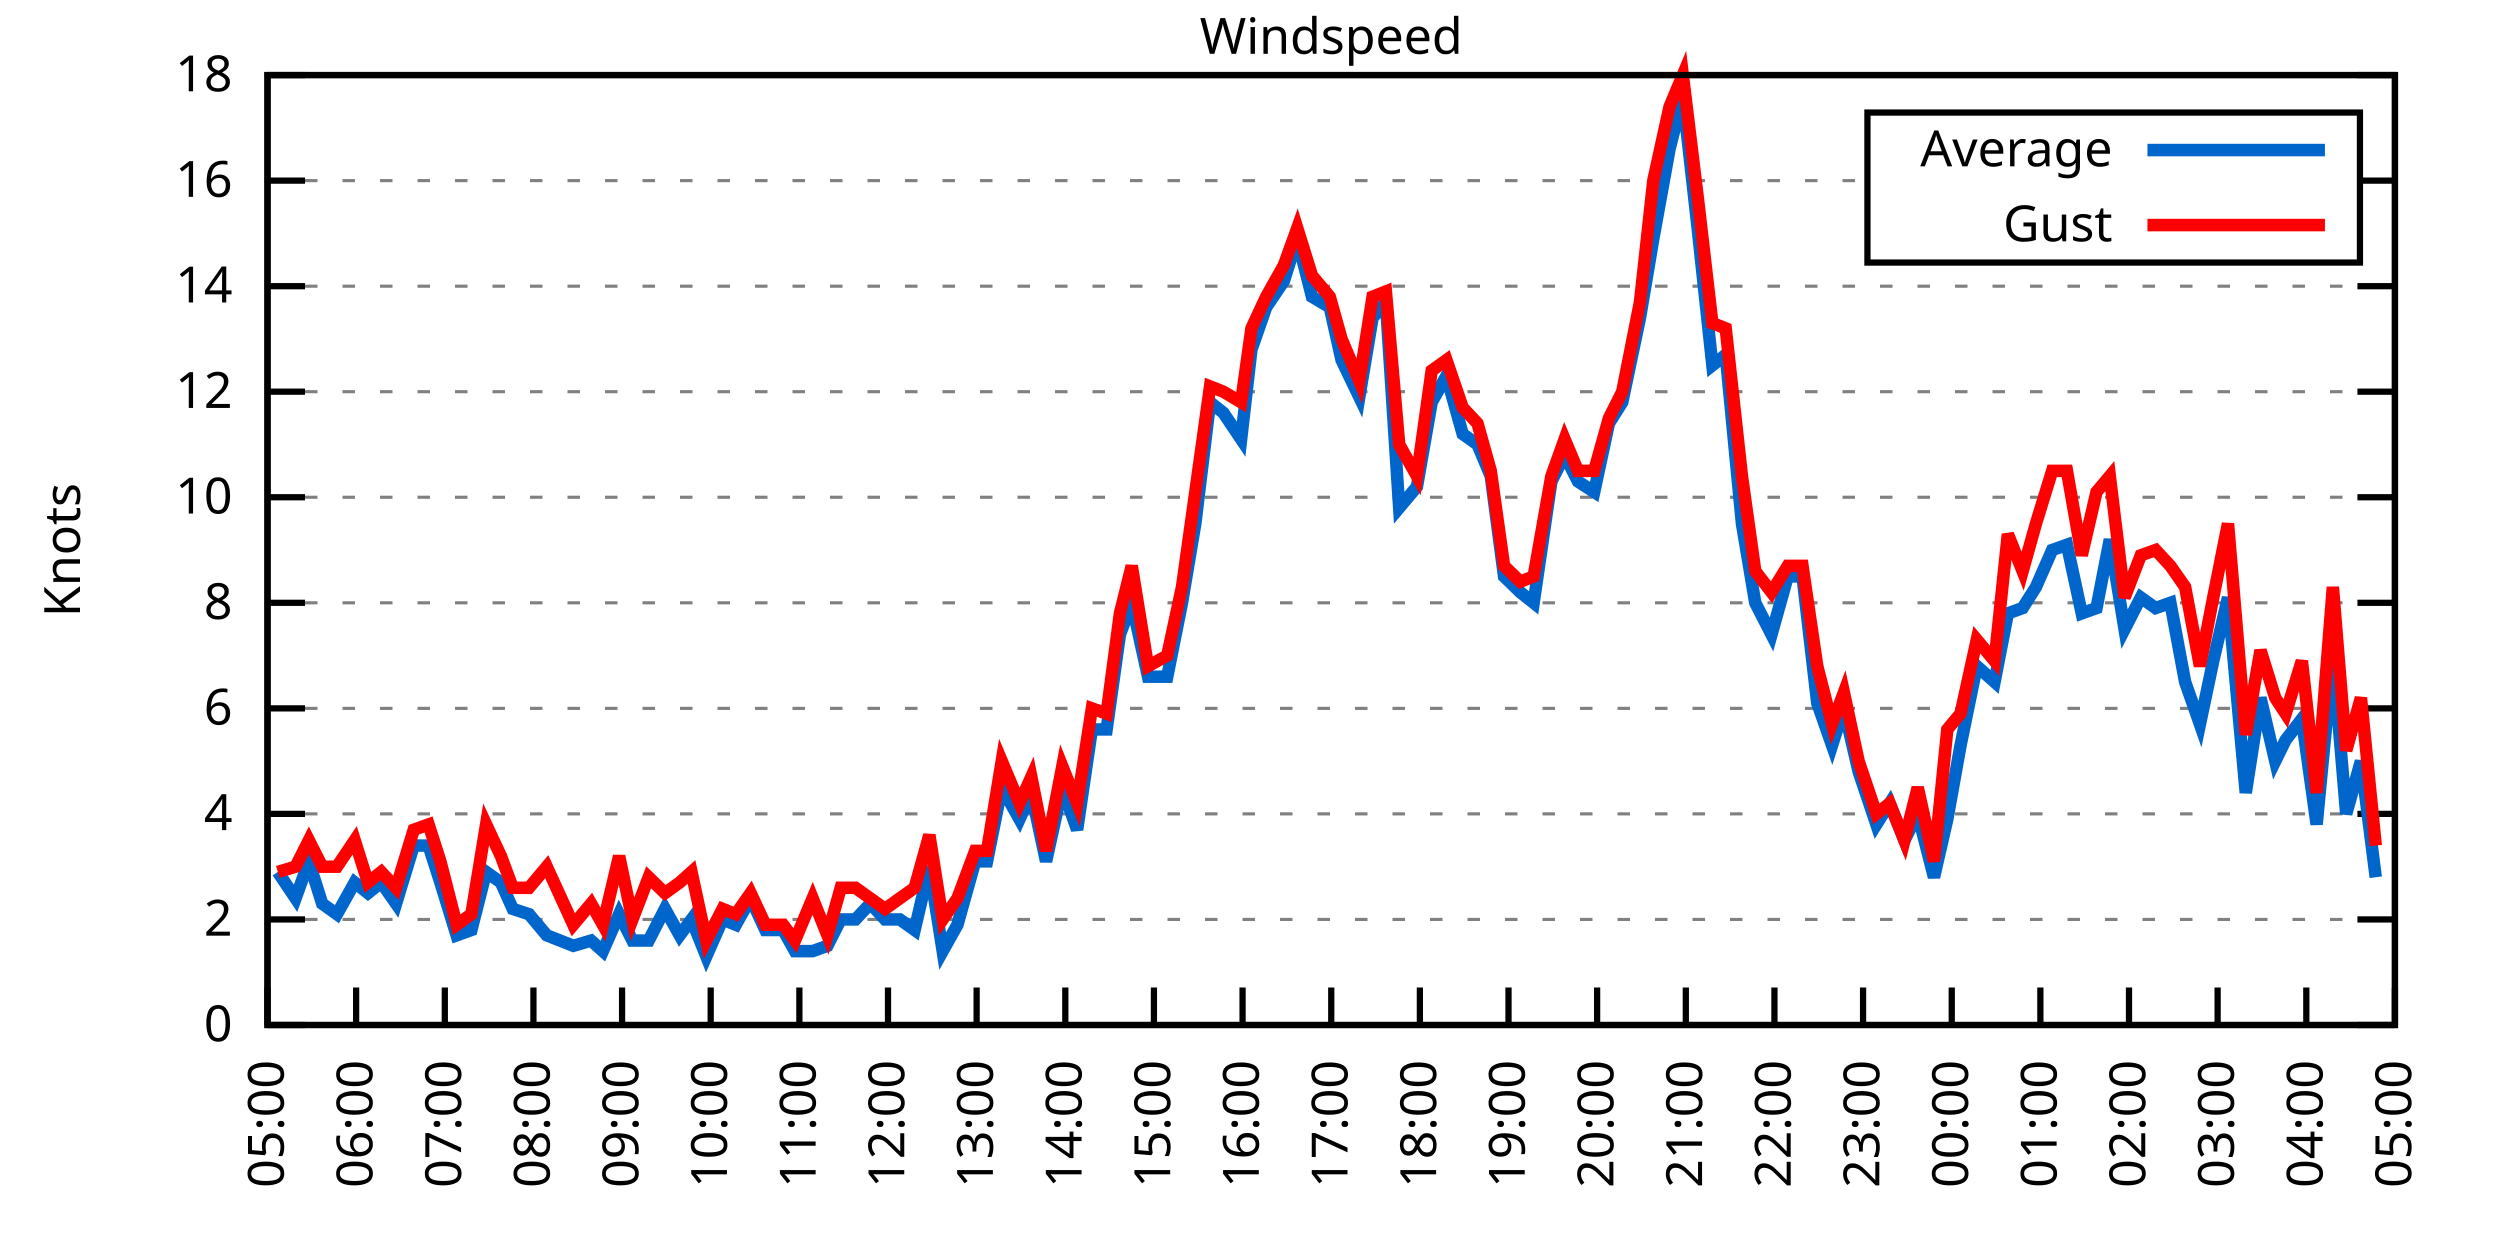
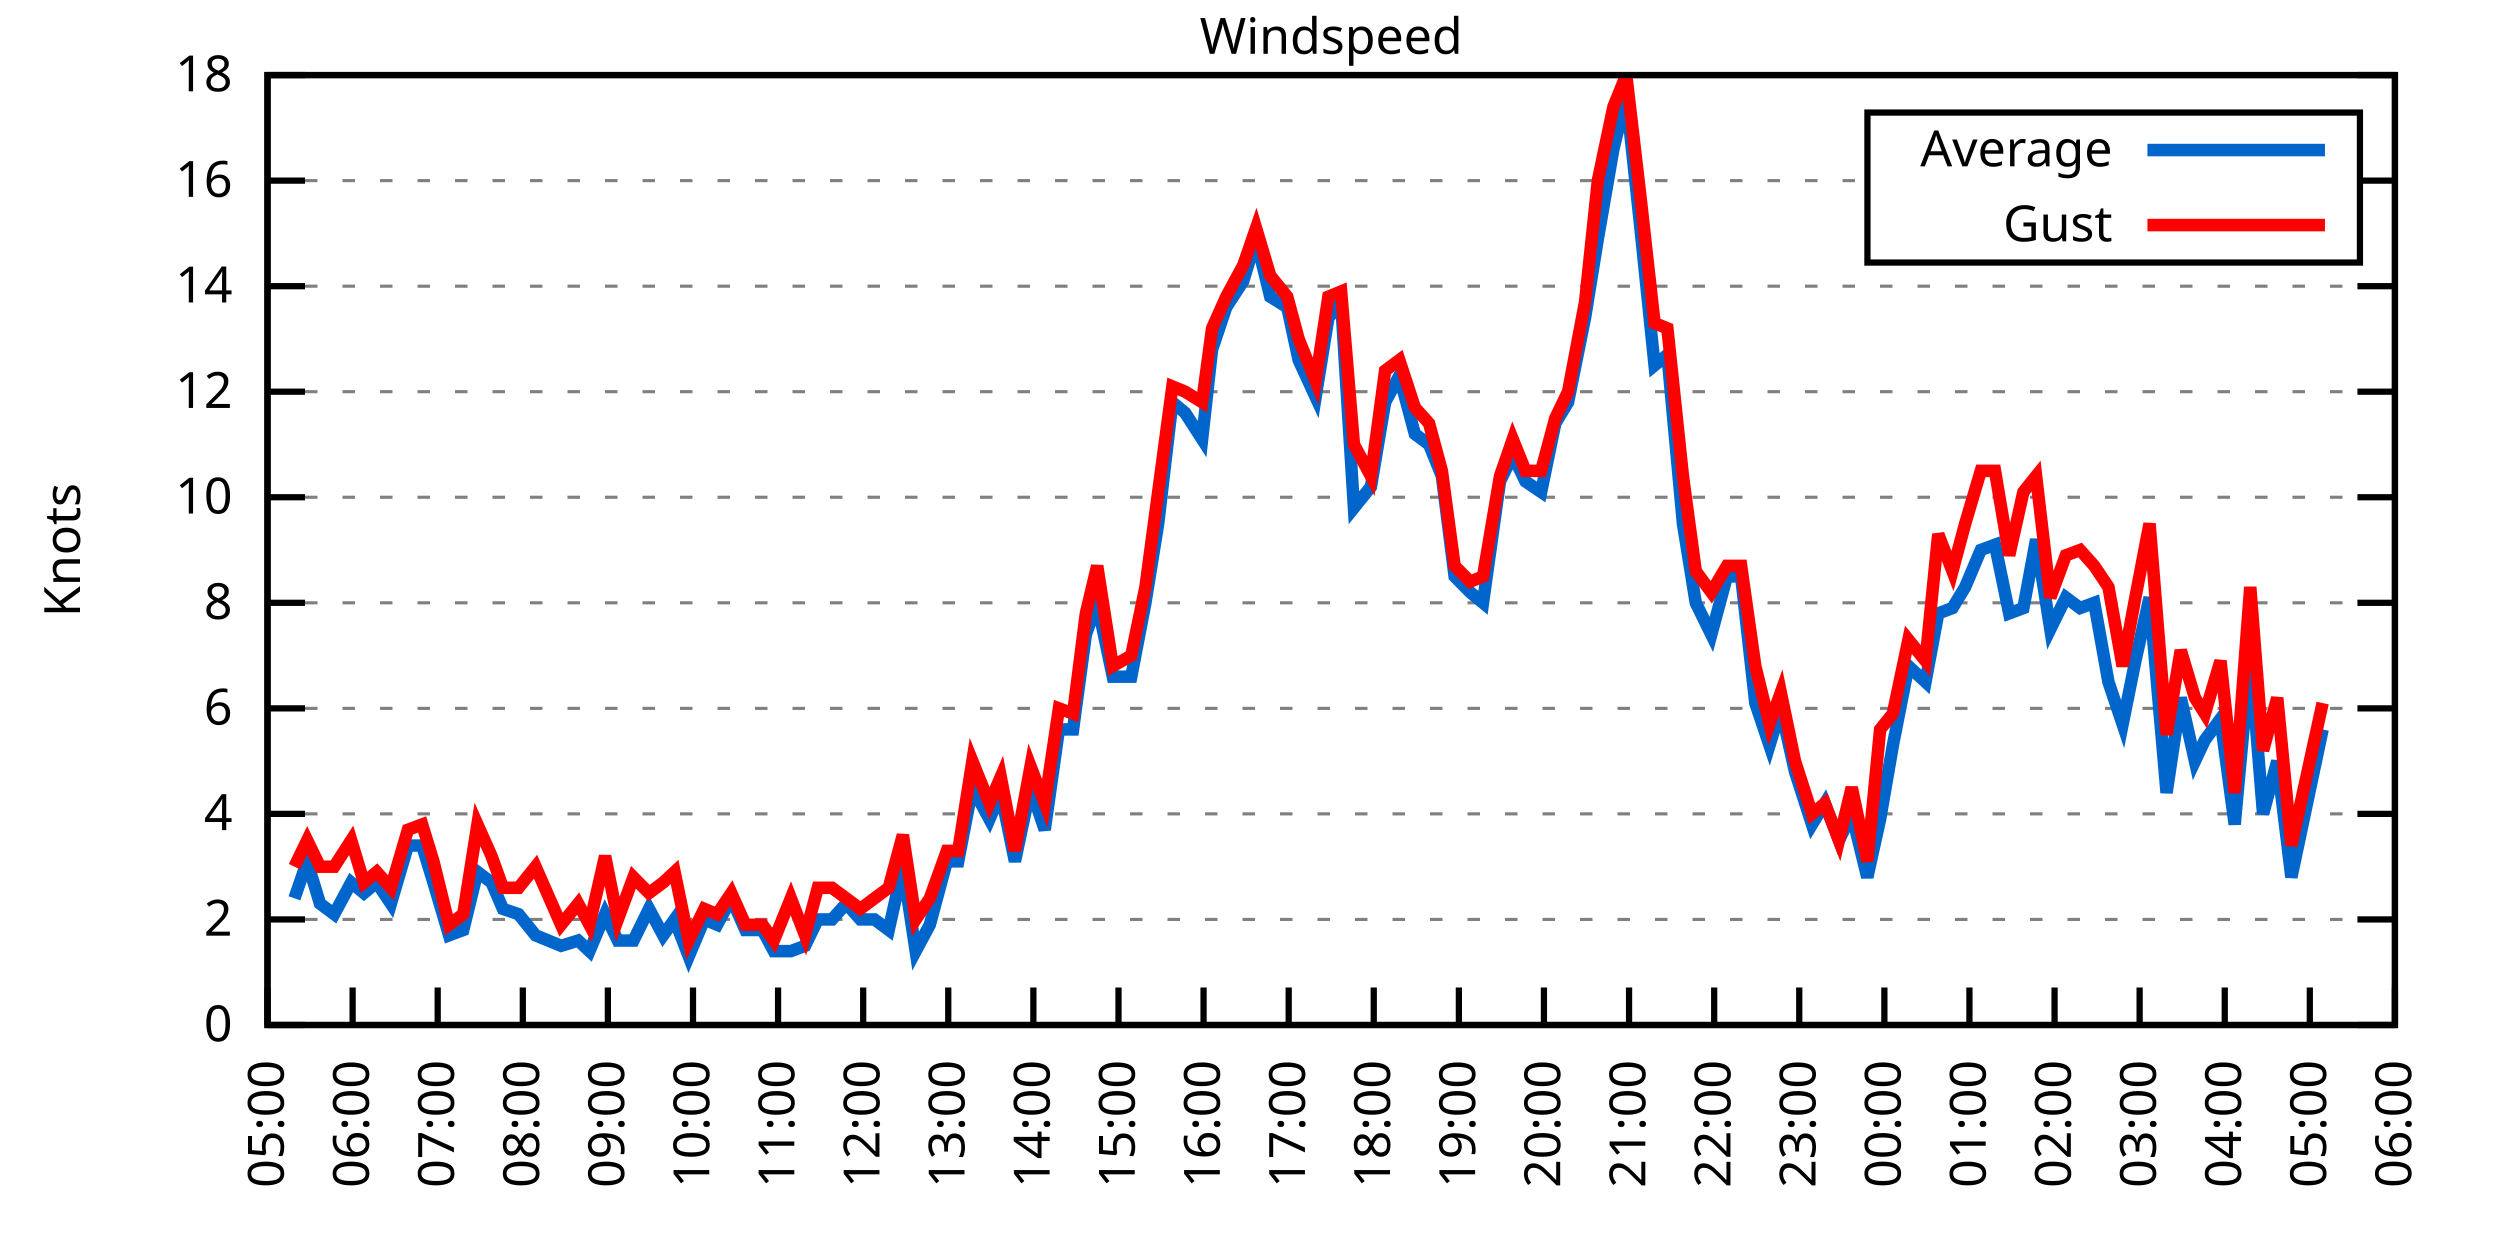
<svg xmlns="http://www.w3.org/2000/svg" xmlns:xlink="http://www.w3.org/1999/xlink" width="400" height="200" viewBox="0 0 400 200">
  <g id="gnuplot_canvas">
    <rect x="0" y="0" width="400" height="200" fill="none" />
    <defs>
      <circle id="gpDot" r="0.5" stroke-width="0.5" stroke="currentColor" />
      <path id="gpPt0" stroke-width="0.333" stroke="currentColor" d="M-1,0 h2 M0,-1 v2" />
      <path id="gpPt1" stroke-width="0.333" stroke="currentColor" d="M-1,-1 L1,1 M1,-1 L-1,1" />
      <path id="gpPt2" stroke-width="0.333" stroke="currentColor" d="M-1,0 L1,0 M0,-1 L0,1 M-1,-1 L1,1 M-1,1 L1,-1" />
      <rect id="gpPt3" stroke-width="0.333" stroke="currentColor" x="-1" y="-1" width="2" height="2" />
      <rect id="gpPt4" stroke-width="0.333" stroke="currentColor" fill="currentColor" x="-1" y="-1" width="2" height="2" />
      <circle id="gpPt5" stroke-width="0.333" stroke="currentColor" cx="0" cy="0" r="1" />
      <use xlink:href="#gpPt5" id="gpPt6" fill="currentColor" stroke="none" />
      <path id="gpPt7" stroke-width="0.333" stroke="currentColor" d="M0,-1.33 L-1.33,0.67 L1.33,0.67 z" />
      <use xlink:href="#gpPt7" id="gpPt8" fill="currentColor" stroke="none" />
      <use xlink:href="#gpPt7" id="gpPt9" stroke="currentColor" transform="rotate(180)" />
      <use xlink:href="#gpPt9" id="gpPt10" fill="currentColor" stroke="none" />
      <use xlink:href="#gpPt3" id="gpPt11" stroke="currentColor" transform="rotate(45)" />
      <use xlink:href="#gpPt11" id="gpPt12" fill="currentColor" stroke="none" />
      <path id="gpPt13" stroke-width="0.333" stroke="currentColor" d="M0,1.330 L1.265,0.411 L0.782,-1.067 L-0.782,-1.076 L-1.265,0.411 z" />
      <use xlink:href="#gpPt13" id="gpPt14" fill="currentColor" stroke="none" />
      <filter id="textbox" filterUnits="objectBoundingBox" x="0" y="0" height="1" width="1">
        <feFlood flood-color="white" flood-opacity="1" result="bgnd" />
        <feComposite in="SourceGraphic" in2="bgnd" operator="atop" />
      </filter>
      <filter id="greybox" filterUnits="objectBoundingBox" x="0" y="0" height="1" width="1">
        <feFlood flood-color="lightgrey" flood-opacity="1" result="grey" />
        <feComposite in="SourceGraphic" in2="grey" operator="atop" />
      </filter>
    </defs>
    <g fill="none" color="white" stroke="currentColor" stroke-width="1.00" stroke-linecap="butt" stroke-linejoin="miter">
</g>
    <g fill="none" color="black" stroke="currentColor" stroke-width="1.00" stroke-linecap="butt" stroke-linejoin="miter">
      <g stroke="none" shape-rendering="crispEdges">
        <polygon fill="rgb(255, 255, 255)" points="42.80,164.00 383.18,164.00 383.18,12.02 42.80,12.02 " />
      </g>
    </g>
    <g fill="none" color="black" stroke="currentColor" stroke-width="1.00" stroke-linecap="butt" stroke-linejoin="miter">
</g>
    <g fill="none" color="black" stroke="black" stroke-width="0.50" stroke-linecap="butt" stroke-linejoin="miter">
</g>
    <g fill="none" color="gray" stroke="currentColor" stroke-width="0.50" stroke-linecap="butt" stroke-linejoin="miter">
      <path stroke="gray" stroke-dasharray="2,4" class="gridline" d="M42.80,164.00 L383.19,164.00  " />
    </g>
    <g fill="none" color="gray" stroke="gray" stroke-width="1.00" stroke-linecap="butt" stroke-linejoin="miter">
</g>
    <g fill="none" color="black" stroke="currentColor" stroke-width="1.00" stroke-linecap="butt" stroke-linejoin="miter">
      <path stroke="black" d="M42.80,164.00 L48.80,164.00 M383.19,164.00 L377.19,164.00  " />
      <g transform="translate(37.20,166.60)" stroke="none" fill="black" font-family="Sans" font-size="8.00" text-anchor="end">
        <text>
          <tspan font-family="Sans"> 0</tspan>
        </text>
      </g>
    </g>
    <g fill="none" color="black" stroke="currentColor" stroke-width="1.00" stroke-linecap="butt" stroke-linejoin="miter">
</g>
    <g fill="none" color="black" stroke="black" stroke-width="0.50" stroke-linecap="butt" stroke-linejoin="miter">
</g>
    <g fill="none" color="gray" stroke="currentColor" stroke-width="0.50" stroke-linecap="butt" stroke-linejoin="miter">
      <path stroke="gray" stroke-dasharray="2,4" class="gridline" d="M42.80,147.11 L383.19,147.11  " />
    </g>
    <g fill="none" color="gray" stroke="gray" stroke-width="1.00" stroke-linecap="butt" stroke-linejoin="miter">
</g>
    <g fill="none" color="black" stroke="currentColor" stroke-width="1.00" stroke-linecap="butt" stroke-linejoin="miter">
      <path stroke="black" d="M42.80,147.11 L48.80,147.11 M383.19,147.11 L377.19,147.11  " />
      <g transform="translate(37.20,149.71)" stroke="none" fill="black" font-family="Sans" font-size="8.00" text-anchor="end">
        <text>
          <tspan font-family="Sans"> 2</tspan>
        </text>
      </g>
    </g>
    <g fill="none" color="black" stroke="currentColor" stroke-width="1.00" stroke-linecap="butt" stroke-linejoin="miter">
</g>
    <g fill="none" color="black" stroke="black" stroke-width="0.50" stroke-linecap="butt" stroke-linejoin="miter">
</g>
    <g fill="none" color="gray" stroke="currentColor" stroke-width="0.50" stroke-linecap="butt" stroke-linejoin="miter">
      <path stroke="gray" stroke-dasharray="2,4" class="gridline" d="M42.80,130.22 L383.19,130.22  " />
    </g>
    <g fill="none" color="gray" stroke="gray" stroke-width="1.00" stroke-linecap="butt" stroke-linejoin="miter">
</g>
    <g fill="none" color="black" stroke="currentColor" stroke-width="1.00" stroke-linecap="butt" stroke-linejoin="miter">
      <path stroke="black" d="M42.80,130.22 L48.80,130.22 M383.19,130.22 L377.19,130.22  " />
      <g transform="translate(37.20,132.82)" stroke="none" fill="black" font-family="Sans" font-size="8.00" text-anchor="end">
        <text>
          <tspan font-family="Sans"> 4</tspan>
        </text>
      </g>
    </g>
    <g fill="none" color="black" stroke="currentColor" stroke-width="1.00" stroke-linecap="butt" stroke-linejoin="miter">
</g>
    <g fill="none" color="black" stroke="black" stroke-width="0.50" stroke-linecap="butt" stroke-linejoin="miter">
</g>
    <g fill="none" color="gray" stroke="currentColor" stroke-width="0.50" stroke-linecap="butt" stroke-linejoin="miter">
      <path stroke="gray" stroke-dasharray="2,4" class="gridline" d="M42.80,113.34 L383.19,113.34  " />
    </g>
    <g fill="none" color="gray" stroke="gray" stroke-width="1.00" stroke-linecap="butt" stroke-linejoin="miter">
</g>
    <g fill="none" color="black" stroke="currentColor" stroke-width="1.00" stroke-linecap="butt" stroke-linejoin="miter">
      <path stroke="black" d="M42.80,113.34 L48.80,113.34 M383.19,113.34 L377.19,113.34  " />
      <g transform="translate(37.20,115.94)" stroke="none" fill="black" font-family="Sans" font-size="8.00" text-anchor="end">
        <text>
          <tspan font-family="Sans"> 6</tspan>
        </text>
      </g>
    </g>
    <g fill="none" color="black" stroke="currentColor" stroke-width="1.00" stroke-linecap="butt" stroke-linejoin="miter">
</g>
    <g fill="none" color="black" stroke="black" stroke-width="0.50" stroke-linecap="butt" stroke-linejoin="miter">
</g>
    <g fill="none" color="gray" stroke="currentColor" stroke-width="0.50" stroke-linecap="butt" stroke-linejoin="miter">
      <path stroke="gray" stroke-dasharray="2,4" class="gridline" d="M42.80,96.45 L383.19,96.45  " />
    </g>
    <g fill="none" color="gray" stroke="gray" stroke-width="1.00" stroke-linecap="butt" stroke-linejoin="miter">
</g>
    <g fill="none" color="black" stroke="currentColor" stroke-width="1.00" stroke-linecap="butt" stroke-linejoin="miter">
      <path stroke="black" d="M42.80,96.45 L48.80,96.45 M383.19,96.45 L377.19,96.45  " />
      <g transform="translate(37.20,99.05)" stroke="none" fill="black" font-family="Sans" font-size="8.00" text-anchor="end">
        <text>
          <tspan font-family="Sans"> 8</tspan>
        </text>
      </g>
    </g>
    <g fill="none" color="black" stroke="currentColor" stroke-width="1.00" stroke-linecap="butt" stroke-linejoin="miter">
</g>
    <g fill="none" color="black" stroke="black" stroke-width="0.50" stroke-linecap="butt" stroke-linejoin="miter">
</g>
    <g fill="none" color="gray" stroke="currentColor" stroke-width="0.50" stroke-linecap="butt" stroke-linejoin="miter">
      <path stroke="gray" stroke-dasharray="2,4" class="gridline" d="M42.80,79.56 L383.19,79.56  " />
    </g>
    <g fill="none" color="gray" stroke="gray" stroke-width="1.00" stroke-linecap="butt" stroke-linejoin="miter">
</g>
    <g fill="none" color="black" stroke="currentColor" stroke-width="1.00" stroke-linecap="butt" stroke-linejoin="miter">
      <path stroke="black" d="M42.80,79.56 L48.80,79.56 M383.19,79.56 L377.19,79.56  " />
      <g transform="translate(37.20,82.16)" stroke="none" fill="black" font-family="Sans" font-size="8.00" text-anchor="end">
        <text>
          <tspan font-family="Sans"> 10</tspan>
        </text>
      </g>
    </g>
    <g fill="none" color="black" stroke="currentColor" stroke-width="1.00" stroke-linecap="butt" stroke-linejoin="miter">
</g>
    <g fill="none" color="black" stroke="black" stroke-width="0.50" stroke-linecap="butt" stroke-linejoin="miter">
</g>
    <g fill="none" color="gray" stroke="currentColor" stroke-width="0.50" stroke-linecap="butt" stroke-linejoin="miter">
      <path stroke="gray" stroke-dasharray="2,4" class="gridline" d="M42.80,62.67 L383.19,62.67  " />
    </g>
    <g fill="none" color="gray" stroke="gray" stroke-width="1.00" stroke-linecap="butt" stroke-linejoin="miter">
</g>
    <g fill="none" color="black" stroke="currentColor" stroke-width="1.00" stroke-linecap="butt" stroke-linejoin="miter">
      <path stroke="black" d="M42.80,62.67 L48.80,62.67 M383.19,62.67 L377.19,62.67  " />
      <g transform="translate(37.20,65.27)" stroke="none" fill="black" font-family="Sans" font-size="8.00" text-anchor="end">
        <text>
          <tspan font-family="Sans"> 12</tspan>
        </text>
      </g>
    </g>
    <g fill="none" color="black" stroke="currentColor" stroke-width="1.00" stroke-linecap="butt" stroke-linejoin="miter">
</g>
    <g fill="none" color="black" stroke="black" stroke-width="0.50" stroke-linecap="butt" stroke-linejoin="miter">
</g>
    <g fill="none" color="gray" stroke="currentColor" stroke-width="0.50" stroke-linecap="butt" stroke-linejoin="miter">
      <path stroke="gray" stroke-dasharray="2,4" class="gridline" d="M42.80,45.79 L383.19,45.79  " />
    </g>
    <g fill="none" color="gray" stroke="gray" stroke-width="1.00" stroke-linecap="butt" stroke-linejoin="miter">
</g>
    <g fill="none" color="black" stroke="currentColor" stroke-width="1.00" stroke-linecap="butt" stroke-linejoin="miter">
      <path stroke="black" d="M42.80,45.79 L48.80,45.79 M383.19,45.79 L377.19,45.79  " />
      <g transform="translate(37.20,48.39)" stroke="none" fill="black" font-family="Sans" font-size="8.00" text-anchor="end">
        <text>
          <tspan font-family="Sans"> 14</tspan>
        </text>
      </g>
    </g>
    <g fill="none" color="black" stroke="currentColor" stroke-width="1.00" stroke-linecap="butt" stroke-linejoin="miter">
</g>
    <g fill="none" color="black" stroke="black" stroke-width="0.50" stroke-linecap="butt" stroke-linejoin="miter">
</g>
    <g fill="none" color="gray" stroke="currentColor" stroke-width="0.50" stroke-linecap="butt" stroke-linejoin="miter">
      <path stroke="gray" stroke-dasharray="2,4" class="gridline" d="M42.80,28.90 L298.79,28.90 M377.59,28.90 L383.19,28.90  " />
    </g>
    <g fill="none" color="gray" stroke="gray" stroke-width="1.00" stroke-linecap="butt" stroke-linejoin="miter">
</g>
    <g fill="none" color="black" stroke="currentColor" stroke-width="1.00" stroke-linecap="butt" stroke-linejoin="miter">
      <path stroke="black" d="M42.80,28.90 L48.80,28.90 M383.19,28.90 L377.19,28.90  " />
      <g transform="translate(37.20,31.50)" stroke="none" fill="black" font-family="Sans" font-size="8.00" text-anchor="end">
        <text>
          <tspan font-family="Sans"> 16</tspan>
        </text>
      </g>
    </g>
    <g fill="none" color="black" stroke="currentColor" stroke-width="1.00" stroke-linecap="butt" stroke-linejoin="miter">
</g>
    <g fill="none" color="black" stroke="black" stroke-width="0.50" stroke-linecap="butt" stroke-linejoin="miter">
</g>
    <g fill="none" color="gray" stroke="currentColor" stroke-width="0.50" stroke-linecap="butt" stroke-linejoin="miter">
      <path stroke="gray" stroke-dasharray="2,4" class="gridline" d="M42.80,12.01 L383.19,12.01  " />
    </g>
    <g fill="none" color="gray" stroke="gray" stroke-width="1.00" stroke-linecap="butt" stroke-linejoin="miter">
</g>
    <g fill="none" color="black" stroke="currentColor" stroke-width="1.00" stroke-linecap="butt" stroke-linejoin="miter">
      <path stroke="black" d="M42.80,12.01 L48.80,12.01 M383.19,12.01 L377.19,12.01  " />
      <g transform="translate(37.20,14.61)" stroke="none" fill="black" font-family="Sans" font-size="8.00" text-anchor="end">
        <text>
          <tspan font-family="Sans"> 18</tspan>
        </text>
      </g>
    </g>
    <g fill="none" color="black" stroke="currentColor" stroke-width="1.00" stroke-linecap="butt" stroke-linejoin="miter">
      <path stroke="black" d="M42.80,164.00 L42.80,158.00  " />
      <g transform="translate(45.40,169.60) rotate(270.00)" stroke="none" fill="black" font-family="Sans" font-size="8.00" text-anchor="end">
        <text>
          <tspan font-family="Sans">05:00</tspan>
        </text>
      </g>
    </g>
    <g fill="none" color="black" stroke="currentColor" stroke-width="1.00" stroke-linecap="butt" stroke-linejoin="miter">
-       <path stroke="black" d="M56.98,164.00 L56.98,158.00  " />
-       <g transform="translate(59.58,169.60) rotate(270.00)" stroke="none" fill="black" font-family="Sans" font-size="8.00" text-anchor="end">
+       <path stroke="black" d="M56.42,164.00 L56.42,158.00  " />
+       <g transform="translate(59.02,169.60) rotate(270.00)" stroke="none" fill="black" font-family="Sans" font-size="8.00" text-anchor="end">
        <text>
          <tspan font-family="Sans">06:00</tspan>
        </text>
      </g>
    </g>
    <g fill="none" color="black" stroke="currentColor" stroke-width="1.00" stroke-linecap="butt" stroke-linejoin="miter">
-       <path stroke="black" d="M71.17,164.00 L71.17,158.00  " />
-       <g transform="translate(73.77,169.60) rotate(270.00)" stroke="none" fill="black" font-family="Sans" font-size="8.00" text-anchor="end">
+       <path stroke="black" d="M70.03,164.00 L70.03,158.00  " />
+       <g transform="translate(72.63,169.60) rotate(270.00)" stroke="none" fill="black" font-family="Sans" font-size="8.00" text-anchor="end">
        <text>
          <tspan font-family="Sans">07:00</tspan>
        </text>
      </g>
    </g>
    <g fill="none" color="black" stroke="currentColor" stroke-width="1.00" stroke-linecap="butt" stroke-linejoin="miter">
-       <path stroke="black" d="M85.35,164.00 L85.35,158.00  " />
-       <g transform="translate(87.95,169.60) rotate(270.00)" stroke="none" fill="black" font-family="Sans" font-size="8.00" text-anchor="end">
+       <path stroke="black" d="M83.65,164.00 L83.65,158.00  " />
+       <g transform="translate(86.25,169.60) rotate(270.00)" stroke="none" fill="black" font-family="Sans" font-size="8.00" text-anchor="end">
        <text>
          <tspan font-family="Sans">08:00</tspan>
        </text>
      </g>
    </g>
    <g fill="none" color="black" stroke="currentColor" stroke-width="1.00" stroke-linecap="butt" stroke-linejoin="miter">
-       <path stroke="black" d="M99.53,164.00 L99.53,158.00  " />
-       <g transform="translate(102.13,169.60) rotate(270.00)" stroke="none" fill="black" font-family="Sans" font-size="8.00" text-anchor="end">
+       <path stroke="black" d="M97.26,164.00 L97.26,158.00  " />
+       <g transform="translate(99.86,169.60) rotate(270.00)" stroke="none" fill="black" font-family="Sans" font-size="8.00" text-anchor="end">
        <text>
          <tspan font-family="Sans">09:00</tspan>
        </text>
      </g>
    </g>
    <g fill="none" color="black" stroke="currentColor" stroke-width="1.00" stroke-linecap="butt" stroke-linejoin="miter">
-       <path stroke="black" d="M113.71,164.00 L113.71,158.00  " />
-       <g transform="translate(116.31,169.60) rotate(270.00)" stroke="none" fill="black" font-family="Sans" font-size="8.00" text-anchor="end">
+       <path stroke="black" d="M110.88,164.00 L110.88,158.00  " />
+       <g transform="translate(113.48,169.60) rotate(270.00)" stroke="none" fill="black" font-family="Sans" font-size="8.00" text-anchor="end">
        <text>
          <tspan font-family="Sans">10:00</tspan>
        </text>
      </g>
    </g>
    <g fill="none" color="black" stroke="currentColor" stroke-width="1.00" stroke-linecap="butt" stroke-linejoin="miter">
-       <path stroke="black" d="M127.90,164.00 L127.90,158.00  " />
-       <g transform="translate(130.50,169.60) rotate(270.00)" stroke="none" fill="black" font-family="Sans" font-size="8.00" text-anchor="end">
+       <path stroke="black" d="M124.49,164.00 L124.49,158.00  " />
+       <g transform="translate(127.09,169.60) rotate(270.00)" stroke="none" fill="black" font-family="Sans" font-size="8.00" text-anchor="end">
        <text>
          <tspan font-family="Sans">11:00</tspan>
        </text>
      </g>
    </g>
    <g fill="none" color="black" stroke="currentColor" stroke-width="1.00" stroke-linecap="butt" stroke-linejoin="miter">
-       <path stroke="black" d="M142.08,164.00 L142.08,158.00  " />
-       <g transform="translate(144.68,169.60) rotate(270.00)" stroke="none" fill="black" font-family="Sans" font-size="8.00" text-anchor="end">
+       <path stroke="black" d="M138.11,164.00 L138.11,158.00  " />
+       <g transform="translate(140.71,169.60) rotate(270.00)" stroke="none" fill="black" font-family="Sans" font-size="8.00" text-anchor="end">
        <text>
          <tspan font-family="Sans">12:00</tspan>
        </text>
      </g>
    </g>
    <g fill="none" color="black" stroke="currentColor" stroke-width="1.00" stroke-linecap="butt" stroke-linejoin="miter">
-       <path stroke="black" d="M156.26,164.00 L156.26,158.00  " />
-       <g transform="translate(158.86,169.60) rotate(270.00)" stroke="none" fill="black" font-family="Sans" font-size="8.00" text-anchor="end">
+       <path stroke="black" d="M151.72,164.00 L151.72,158.00  " />
+       <g transform="translate(154.32,169.60) rotate(270.00)" stroke="none" fill="black" font-family="Sans" font-size="8.00" text-anchor="end">
        <text>
          <tspan font-family="Sans">13:00</tspan>
        </text>
      </g>
    </g>
    <g fill="none" color="black" stroke="currentColor" stroke-width="1.00" stroke-linecap="butt" stroke-linejoin="miter">
-       <path stroke="black" d="M170.45,164.00 L170.45,158.00  " />
-       <g transform="translate(173.05,169.60) rotate(270.00)" stroke="none" fill="black" font-family="Sans" font-size="8.00" text-anchor="end">
+       <path stroke="black" d="M165.34,164.00 L165.34,158.00  " />
+       <g transform="translate(167.94,169.60) rotate(270.00)" stroke="none" fill="black" font-family="Sans" font-size="8.00" text-anchor="end">
        <text>
          <tspan font-family="Sans">14:00</tspan>
        </text>
      </g>
    </g>
    <g fill="none" color="black" stroke="currentColor" stroke-width="1.00" stroke-linecap="butt" stroke-linejoin="miter">
-       <path stroke="black" d="M184.63,164.00 L184.63,158.00  " />
-       <g transform="translate(187.23,169.60) rotate(270.00)" stroke="none" fill="black" font-family="Sans" font-size="8.00" text-anchor="end">
+       <path stroke="black" d="M178.96,164.00 L178.96,158.00  " />
+       <g transform="translate(181.56,169.60) rotate(270.00)" stroke="none" fill="black" font-family="Sans" font-size="8.00" text-anchor="end">
        <text>
          <tspan font-family="Sans">15:00</tspan>
        </text>
      </g>
    </g>
    <g fill="none" color="black" stroke="currentColor" stroke-width="1.00" stroke-linecap="butt" stroke-linejoin="miter">
-       <path stroke="black" d="M198.81,164.00 L198.81,158.00  " />
-       <g transform="translate(201.41,169.60) rotate(270.00)" stroke="none" fill="black" font-family="Sans" font-size="8.00" text-anchor="end">
+       <path stroke="black" d="M192.57,164.00 L192.57,158.00  " />
+       <g transform="translate(195.17,169.60) rotate(270.00)" stroke="none" fill="black" font-family="Sans" font-size="8.00" text-anchor="end">
        <text>
          <tspan font-family="Sans">16:00</tspan>
        </text>
      </g>
    </g>
    <g fill="none" color="black" stroke="currentColor" stroke-width="1.00" stroke-linecap="butt" stroke-linejoin="miter">
-       <path stroke="black" d="M213.00,164.00 L213.00,158.00  " />
-       <g transform="translate(215.60,169.60) rotate(270.00)" stroke="none" fill="black" font-family="Sans" font-size="8.00" text-anchor="end">
+       <path stroke="black" d="M206.19,164.00 L206.19,158.00  " />
+       <g transform="translate(208.79,169.60) rotate(270.00)" stroke="none" fill="black" font-family="Sans" font-size="8.00" text-anchor="end">
        <text>
          <tspan font-family="Sans">17:00</tspan>
        </text>
      </g>
    </g>
    <g fill="none" color="black" stroke="currentColor" stroke-width="1.00" stroke-linecap="butt" stroke-linejoin="miter">
-       <path stroke="black" d="M227.18,164.00 L227.18,158.00  " />
-       <g transform="translate(229.78,169.60) rotate(270.00)" stroke="none" fill="black" font-family="Sans" font-size="8.00" text-anchor="end">
+       <path stroke="black" d="M219.80,164.00 L219.80,158.00  " />
+       <g transform="translate(222.40,169.60) rotate(270.00)" stroke="none" fill="black" font-family="Sans" font-size="8.00" text-anchor="end">
        <text>
          <tspan font-family="Sans">18:00</tspan>
        </text>
      </g>
    </g>
    <g fill="none" color="black" stroke="currentColor" stroke-width="1.00" stroke-linecap="butt" stroke-linejoin="miter">
-       <path stroke="black" d="M241.36,164.00 L241.36,158.00  " />
-       <g transform="translate(243.96,169.60) rotate(270.00)" stroke="none" fill="black" font-family="Sans" font-size="8.00" text-anchor="end">
+       <path stroke="black" d="M233.42,164.00 L233.42,158.00  " />
+       <g transform="translate(236.02,169.60) rotate(270.00)" stroke="none" fill="black" font-family="Sans" font-size="8.00" text-anchor="end">
        <text>
          <tspan font-family="Sans">19:00</tspan>
        </text>
      </g>
    </g>
    <g fill="none" color="black" stroke="currentColor" stroke-width="1.00" stroke-linecap="butt" stroke-linejoin="miter">
-       <path stroke="black" d="M255.54,164.00 L255.54,158.00  " />
-       <g transform="translate(258.14,169.60) rotate(270.00)" stroke="none" fill="black" font-family="Sans" font-size="8.00" text-anchor="end">
+       <path stroke="black" d="M247.03,164.00 L247.03,158.00  " />
+       <g transform="translate(249.63,169.60) rotate(270.00)" stroke="none" fill="black" font-family="Sans" font-size="8.00" text-anchor="end">
        <text>
          <tspan font-family="Sans">20:00</tspan>
        </text>
      </g>
    </g>
    <g fill="none" color="black" stroke="currentColor" stroke-width="1.00" stroke-linecap="butt" stroke-linejoin="miter">
-       <path stroke="black" d="M269.73,164.00 L269.73,158.00  " />
-       <g transform="translate(272.33,169.60) rotate(270.00)" stroke="none" fill="black" font-family="Sans" font-size="8.00" text-anchor="end">
+       <path stroke="black" d="M260.65,164.00 L260.65,158.00  " />
+       <g transform="translate(263.25,169.60) rotate(270.00)" stroke="none" fill="black" font-family="Sans" font-size="8.00" text-anchor="end">
        <text>
          <tspan font-family="Sans">21:00</tspan>
        </text>
      </g>
    </g>
    <g fill="none" color="black" stroke="currentColor" stroke-width="1.00" stroke-linecap="butt" stroke-linejoin="miter">
-       <path stroke="black" d="M283.91,164.00 L283.91,158.00  " />
-       <g transform="translate(286.51,169.60) rotate(270.00)" stroke="none" fill="black" font-family="Sans" font-size="8.00" text-anchor="end">
+       <path stroke="black" d="M274.27,164.00 L274.27,158.00  " />
+       <g transform="translate(276.87,169.60) rotate(270.00)" stroke="none" fill="black" font-family="Sans" font-size="8.00" text-anchor="end">
        <text>
          <tspan font-family="Sans">22:00</tspan>
        </text>
      </g>
    </g>
    <g fill="none" color="black" stroke="currentColor" stroke-width="1.00" stroke-linecap="butt" stroke-linejoin="miter">
-       <path stroke="black" d="M298.09,164.00 L298.09,158.00  " />
-       <g transform="translate(300.69,169.60) rotate(270.00)" stroke="none" fill="black" font-family="Sans" font-size="8.00" text-anchor="end">
+       <path stroke="black" d="M287.88,164.00 L287.88,158.00  " />
+       <g transform="translate(290.48,169.60) rotate(270.00)" stroke="none" fill="black" font-family="Sans" font-size="8.00" text-anchor="end">
        <text>
          <tspan font-family="Sans">23:00</tspan>
        </text>
      </g>
    </g>
    <g fill="none" color="black" stroke="currentColor" stroke-width="1.00" stroke-linecap="butt" stroke-linejoin="miter">
-       <path stroke="black" d="M312.28,164.00 L312.28,158.00  " />
-       <g transform="translate(314.88,169.60) rotate(270.00)" stroke="none" fill="black" font-family="Sans" font-size="8.00" text-anchor="end">
+       <path stroke="black" d="M301.50,164.00 L301.50,158.00  " />
+       <g transform="translate(304.10,169.60) rotate(270.00)" stroke="none" fill="black" font-family="Sans" font-size="8.00" text-anchor="end">
        <text>
          <tspan font-family="Sans">00:00</tspan>
        </text>
      </g>
    </g>
    <g fill="none" color="black" stroke="currentColor" stroke-width="1.00" stroke-linecap="butt" stroke-linejoin="miter">
-       <path stroke="black" d="M326.46,164.00 L326.46,158.00  " />
-       <g transform="translate(329.06,169.60) rotate(270.00)" stroke="none" fill="black" font-family="Sans" font-size="8.00" text-anchor="end">
+       <path stroke="black" d="M315.11,164.00 L315.11,158.00  " />
+       <g transform="translate(317.71,169.60) rotate(270.00)" stroke="none" fill="black" font-family="Sans" font-size="8.00" text-anchor="end">
        <text>
          <tspan font-family="Sans">01:00</tspan>
        </text>
      </g>
    </g>
    <g fill="none" color="black" stroke="currentColor" stroke-width="1.00" stroke-linecap="butt" stroke-linejoin="miter">
-       <path stroke="black" d="M340.64,164.00 L340.64,158.00  " />
-       <g transform="translate(343.24,169.60) rotate(270.00)" stroke="none" fill="black" font-family="Sans" font-size="8.00" text-anchor="end">
+       <path stroke="black" d="M328.73,164.00 L328.73,158.00  " />
+       <g transform="translate(331.33,169.60) rotate(270.00)" stroke="none" fill="black" font-family="Sans" font-size="8.00" text-anchor="end">
        <text>
          <tspan font-family="Sans">02:00</tspan>
        </text>
      </g>
    </g>
    <g fill="none" color="black" stroke="currentColor" stroke-width="1.00" stroke-linecap="butt" stroke-linejoin="miter">
-       <path stroke="black" d="M354.82,164.00 L354.82,158.00  " />
-       <g transform="translate(357.42,169.60) rotate(270.00)" stroke="none" fill="black" font-family="Sans" font-size="8.00" text-anchor="end">
+       <path stroke="black" d="M342.34,164.00 L342.34,158.00  " />
+       <g transform="translate(344.94,169.60) rotate(270.00)" stroke="none" fill="black" font-family="Sans" font-size="8.00" text-anchor="end">
        <text>
          <tspan font-family="Sans">03:00</tspan>
        </text>
      </g>
    </g>
    <g fill="none" color="black" stroke="currentColor" stroke-width="1.00" stroke-linecap="butt" stroke-linejoin="miter">
-       <path stroke="black" d="M369.01,164.00 L369.01,158.00  " />
-       <g transform="translate(371.61,169.60) rotate(270.00)" stroke="none" fill="black" font-family="Sans" font-size="8.00" text-anchor="end">
+       <path stroke="black" d="M355.96,164.00 L355.96,158.00  " />
+       <g transform="translate(358.56,169.60) rotate(270.00)" stroke="none" fill="black" font-family="Sans" font-size="8.00" text-anchor="end">
        <text>
          <tspan font-family="Sans">04:00</tspan>
+         </text>
+       </g>
+     </g>
+     <g fill="none" color="black" stroke="currentColor" stroke-width="1.00" stroke-linecap="butt" stroke-linejoin="miter">
+       <path stroke="black" d="M369.57,164.00 L369.57,158.00  " />
+       <g transform="translate(372.17,169.60) rotate(270.00)" stroke="none" fill="black" font-family="Sans" font-size="8.00" text-anchor="end">
+         <text>
+           <tspan font-family="Sans">05:00</tspan>
        </text>
      </g>
    </g>
    <g fill="none" color="black" stroke="currentColor" stroke-width="1.00" stroke-linecap="butt" stroke-linejoin="miter">
      <path stroke="black" d="M383.19,164.00 L383.19,158.00  " />
      <g transform="translate(385.79,169.60) rotate(270.00)" stroke="none" fill="black" font-family="Sans" font-size="8.00" text-anchor="end">
        <text>
-           <tspan font-family="Sans">05:00</tspan>
+           <tspan font-family="Sans">06:00</tspan>
        </text>
      </g>
    </g>
    <g fill="none" color="black" stroke="currentColor" stroke-width="1.00" stroke-linecap="butt" stroke-linejoin="miter">
</g>
    <g fill="none" color="black" stroke="currentColor" stroke-width="1.00" stroke-linecap="butt" stroke-linejoin="miter">
      <path stroke="black" d="M42.80,12.01 L42.80,164.00 L383.19,164.00 L383.19,12.01 L42.80,12.01 Z  " />
    </g>
    <g fill="none" color="black" stroke="currentColor" stroke-width="1.00" stroke-linecap="butt" stroke-linejoin="miter">
</g>
    <g fill="none" color="black" stroke="currentColor" stroke-width="1.00" stroke-linecap="butt" stroke-linejoin="miter">
      <path stroke="black" d="M298.79,42.01 L298.79,18.01 L377.59,18.01 L377.59,42.01 L298.79,42.01 Z  " />
    </g>
    <g id="Windspeed_plot_1">
      <g fill="none" color="white" stroke="black" stroke-width="2.00" stroke-linecap="butt" stroke-linejoin="miter">
</g>
      <g fill="none" color="black" stroke="currentColor" stroke-width="2.00" stroke-linecap="butt" stroke-linejoin="miter">
        <g transform="translate(337.99,26.61)" stroke="none" fill="black" font-family="Sans" font-size="8.00" text-anchor="end">
          <text>
            <tspan font-family="Sans">Average</tspan>
          </text>
        </g>
      </g>
      <g fill="none" color="black" stroke="currentColor" stroke-width="2.00" stroke-linecap="butt" stroke-linejoin="miter">
-         <path stroke="rgb(  0, 102, 204)" d="M343.59,24.01 L371.99,24.01 M44.45,139.51 L47.29,143.73 L49.42,137.82 L51.55,144.58 L53.91,146.27 L56.75,141.20   L58.87,142.89 L61.00,141.20 L63.37,144.58 L66.20,135.29 L68.57,135.29 L70.46,141.20 L73.06,149.65 L75.42,148.80   L77.78,139.51 L80.15,141.20 L82.04,145.42 L84.64,146.27 L87.48,149.65 L91.73,151.33 L94.57,150.49 L96.46,152.18   L99.06,146.27 L101.19,150.49 L103.79,150.49 L106.39,145.42 L108.75,149.65 L110.64,147.11 L113.01,153.02 L115.61,147.11   L117.73,147.96 L120.10,143.73 L122.46,148.80 L125.30,148.80 L127.19,152.18 L130.02,152.18 L132.39,151.33 L134.52,147.11   L136.88,147.11 L139.24,144.58 L141.61,147.11 L143.97,147.11 L146.34,148.80 L148.70,138.67 L150.83,152.18 L153.19,147.96   L156.03,137.82 L157.92,137.82 L160.28,126.00 L163.12,131.07 L165.01,126.85 L167.37,137.82 L169.97,126.00 L172.34,132.76   L174.70,116.71 L177.06,116.71 L179.19,101.52 L181.08,96.45 L183.68,108.27 L186.76,108.27 L189.12,96.45 L191.25,83.78   L193.61,64.36 L195.74,66.05 L198.58,70.27 L200.23,55.92 L202.59,49.16 L205.43,44.94 L207.56,38.19 L209.92,47.47   L212.76,49.16 L214.65,57.61 L217.49,63.52 L219.61,50.85 L221.74,48.32 L223.87,81.25 L226.71,77.87 L229.07,64.36   L231.43,60.14 L234.03,69.43 L236.40,71.12 L238.52,76.18 L240.65,92.23 L243.25,94.76 L245.38,96.45 L248.22,77.03   L250.34,72.81 L252.47,77.03 L255.07,78.72 L257.43,67.74 L259.56,64.36 L262.40,50.85 L264.53,38.19 L267.13,23.83   L269.25,15.39 L271.62,36.50 L273.98,58.45 L276.11,56.76 L278.71,83.78 L280.84,96.45 L283.44,101.52 L286.04,92.23   L288.40,92.23 L290.76,112.49 L293.13,119.25 L295.02,113.34 L297.38,123.47 L300.22,131.91 L302.35,128.54 L304.71,134.45   L306.84,130.22 L309.44,140.36 L311.57,131.07 L313.69,119.25 L316.29,106.58 L319.13,109.11 L321.26,98.14 L323.62,97.29   L325.75,93.92 L328.35,88.00 L330.71,87.16 L333.08,98.14 L335.44,97.29 L337.57,86.32 L339.93,100.67 L342.53,95.60   L344.90,97.29 L347.26,96.45 L349.62,109.11 L351.99,115.87 L354.12,105.74 L356.48,95.60 L359.32,126.85 L361.68,111.65   L364.04,121.78 L365.70,118.40 L368.30,115.03 L370.66,131.91 L373.26,104.89 L375.39,130.22 L377.75,121.78 L380.12,140.36    " />
+         <path stroke="rgb(  0, 102, 204)" d="M343.59,24.01 L371.99,24.01 M47.11,143.73 L49.15,137.82 L51.20,144.58 L53.47,146.27 L56.19,141.20 L58.23,142.89   L60.27,141.20 L62.54,144.58 L65.27,135.29 L67.54,135.29 L69.35,141.20 L71.85,149.65 L74.12,148.80 L76.39,139.51   L78.65,141.20 L80.47,145.42 L82.97,146.27 L85.69,149.65 L89.77,151.33 L92.50,150.49 L94.31,152.18 L96.81,146.27   L98.85,150.49 L101.35,150.49 L103.84,145.42 L106.11,149.65 L107.93,147.11 L110.20,153.02 L112.69,147.11 L114.74,147.96   L117.01,143.73 L119.27,148.80 L122.00,148.80 L123.81,152.18 L126.54,152.18 L128.81,151.33 L130.85,147.11 L133.12,147.11   L135.39,144.58 L137.66,147.11 L139.92,147.11 L142.19,148.80 L144.46,138.67 L146.51,152.18 L148.77,147.96 L151.50,137.82   L153.31,137.82 L155.58,126.00 L158.31,131.07 L160.12,126.85 L162.39,137.82 L164.89,126.00 L167.16,132.76 L169.43,116.71   L171.69,116.71 L173.74,101.52 L175.55,96.45 L178.05,108.27 L181.00,108.27 L183.27,96.45 L185.31,83.78 L187.58,64.36   L189.62,66.05 L192.34,70.27 L193.93,55.92 L196.20,49.16 L198.93,44.94 L200.97,38.19 L203.24,47.47 L205.96,49.16   L207.78,57.61 L210.50,63.52 L212.54,50.85 L214.58,48.32 L216.63,81.25 L219.35,77.87 L221.62,64.36 L223.89,60.14   L226.38,69.43 L228.65,71.12 L230.70,76.18 L232.74,92.23 L235.23,94.76 L237.28,96.45 L240.00,77.03 L242.04,72.81   L244.08,77.03 L246.58,78.72 L248.85,67.74 L250.89,64.36 L253.61,50.85 L255.66,38.19 L258.15,23.83 L260.20,15.39   L262.47,36.50 L264.73,58.45 L266.78,56.76 L269.27,83.78 L271.32,96.45 L273.81,101.52 L276.31,92.23 L278.58,92.23   L280.85,112.49 L283.12,119.25 L284.93,113.34 L287.20,123.47 L289.92,131.91 L291.97,128.54 L294.23,134.45 L296.28,130.22   L298.77,140.36 L300.82,131.07 L302.86,119.25 L305.35,106.58 L308.08,109.11 L310.12,98.14 L312.39,97.29 L314.43,93.92   L316.93,88.00 L319.20,87.16 L321.47,98.14 L323.74,97.29 L325.78,86.32 L328.05,100.67 L330.54,95.60 L332.81,97.29   L335.08,96.45 L337.35,109.11 L339.62,115.87 L341.66,105.74 L343.93,95.60 L346.65,126.85 L348.92,111.65 L351.19,121.78   L352.78,118.40 L355.28,115.03 L357.55,131.91 L360.04,104.89 L362.09,130.22 L364.36,121.78 L366.62,140.36 L371.62,116.71    " />
      </g>
    </g>
    <g id="Windspeed_plot_2">
      <g fill="none" color="black" stroke="currentColor" stroke-width="2.00" stroke-linecap="butt" stroke-linejoin="miter">
        <g transform="translate(337.99,38.61)" stroke="none" fill="black" font-family="Sans" font-size="8.00" text-anchor="end">
          <text>
            <tspan font-family="Sans">Gust</tspan>
          </text>
        </g>
      </g>
      <g fill="none" color="black" stroke="currentColor" stroke-width="2.00" stroke-linecap="butt" stroke-linejoin="miter">
-         <path stroke="rgb(255,   0,   0)" d="M343.59,36.01 L371.99,36.01 M44.45,139.51 L47.29,138.67 L49.42,134.45 L51.55,138.67 L53.91,138.67 L56.75,134.45   L58.87,141.20 L61.00,139.51 L63.37,142.05 L66.20,132.76 L68.57,131.91 L70.46,137.82 L73.06,147.96 L75.42,146.27   L77.78,131.91 L80.15,136.98 L82.04,142.05 L84.64,142.05 L87.48,138.67 L91.73,147.96 L94.57,144.58 L96.46,147.96   L99.06,136.98 L101.19,147.11 L103.79,140.36 L106.39,142.89 L108.75,141.20 L110.64,139.51 L113.01,150.49 L115.61,145.42   L117.73,146.27 L120.10,142.89 L122.46,147.96 L125.30,147.96 L127.19,150.49 L130.02,143.73 L132.39,149.65 L134.52,142.05   L136.88,142.05 L139.24,143.73 L141.61,145.42 L143.97,143.73 L146.34,142.05 L148.70,133.60 L150.83,147.11 L153.19,143.73   L156.03,136.14 L157.92,136.14 L160.28,121.78 L163.12,128.54 L165.01,124.31 L167.37,136.14 L169.97,122.62 L172.34,128.54   L174.70,113.34 L177.06,114.18 L179.19,98.14 L181.08,90.54 L183.68,106.58 L186.76,104.89 L189.12,93.92 L191.25,78.72   L193.61,61.83 L195.74,62.67 L198.58,64.36 L200.23,52.54 L202.59,47.47 L205.43,42.41 L207.56,36.50 L209.92,44.10   L212.76,47.47 L214.65,54.23 L217.49,60.98 L219.61,47.47 L221.74,46.63 L223.87,71.12 L226.71,76.18 L229.07,59.30   L231.43,57.61 L234.03,65.21 L236.40,67.74 L238.52,75.34 L240.65,90.54 L243.25,93.07 L245.38,92.23 L248.22,76.18   L250.34,70.27 L252.47,75.34 L255.07,75.34 L257.43,66.90 L259.56,62.67 L262.40,48.32 L264.53,28.90 L267.13,17.08   L269.25,12.01 L271.62,31.43 L273.98,51.70 L276.11,52.54 L278.71,76.18 L280.84,91.38 L283.44,94.76 L286.04,90.54   L288.40,90.54 L290.76,106.58 L293.13,115.87 L295.02,110.80 L297.38,121.78 L300.22,130.22 L302.35,128.54 L304.71,134.45   L306.84,126.00 L309.44,137.82 L311.57,116.71 L313.69,114.18 L316.29,102.36 L319.13,105.74 L321.26,85.47 L323.62,91.38   L325.75,83.78 L328.35,75.34 L330.71,75.34 L333.08,88.85 L335.44,78.72 L337.57,76.18 L339.93,95.60 L342.53,88.85   L344.90,88.00 L347.26,90.54 L349.62,93.92 L351.99,106.58 L354.12,95.60 L356.48,83.78 L359.32,117.56 L361.68,104.05   L364.04,111.65 L365.70,114.18 L368.30,105.74 L370.66,126.85 L373.26,93.92 L375.39,120.09 L377.75,111.65 L380.12,135.29    " />
+         <path stroke="rgb(255,   0,   0)" d="M343.59,36.01 L371.99,36.01 M47.11,138.67 L49.15,134.45 L51.20,138.67 L53.47,138.67 L56.19,134.45 L58.23,141.20   L60.27,139.51 L62.54,142.05 L65.27,132.76 L67.54,131.91 L69.35,137.82 L71.85,147.96 L74.12,146.27 L76.39,131.91   L78.65,136.98 L80.47,142.05 L82.97,142.05 L85.69,138.67 L89.77,147.96 L92.50,144.58 L94.31,147.96 L96.81,136.98   L98.85,147.11 L101.35,140.36 L103.84,142.89 L106.11,141.20 L107.93,139.51 L110.20,150.49 L112.69,145.42 L114.74,146.27   L117.01,142.89 L119.27,147.96 L122.00,147.96 L123.81,150.49 L126.54,143.73 L128.81,149.65 L130.85,142.05 L133.12,142.05   L135.39,143.73 L137.66,145.42 L139.92,143.73 L142.19,142.05 L144.46,133.60 L146.51,147.11 L148.77,143.73 L151.50,136.14   L153.31,136.14 L155.58,121.78 L158.31,128.54 L160.12,124.31 L162.39,136.14 L164.89,122.62 L167.16,128.54 L169.43,113.34   L171.69,114.18 L173.74,98.14 L175.55,90.54 L178.05,106.58 L181.00,104.89 L183.27,93.92 L185.31,78.72 L187.58,61.83   L189.62,62.67 L192.34,64.36 L193.93,52.54 L196.20,47.47 L198.93,42.41 L200.97,36.50 L203.24,44.10 L205.96,47.47   L207.78,54.23 L210.50,60.98 L212.54,47.47 L214.58,46.63 L216.63,71.12 L219.35,76.18 L221.62,59.30 L223.89,57.61   L226.38,65.21 L228.65,67.74 L230.70,75.34 L232.74,90.54 L235.23,93.07 L237.28,92.23 L240.00,76.18 L242.04,70.27   L244.08,75.34 L246.58,75.34 L248.85,66.90 L250.89,62.67 L253.61,48.32 L255.66,28.90 L258.15,17.08 L260.20,12.01   L262.47,31.43 L264.73,51.70 L266.78,52.54 L269.27,76.18 L271.32,91.38 L273.81,94.76 L276.31,90.54 L278.58,90.54   L280.85,106.58 L283.12,115.87 L284.93,110.80 L287.20,121.78 L289.92,130.22 L291.97,128.54 L294.23,134.45 L296.28,126.00   L298.77,137.82 L300.82,116.71 L302.86,114.18 L305.35,102.36 L308.08,105.74 L310.12,85.47 L312.39,91.38 L314.43,83.78   L316.93,75.34 L319.20,75.34 L321.47,88.85 L323.74,78.72 L325.78,76.18 L328.05,95.60 L330.54,88.85 L332.81,88.00   L335.08,90.54 L337.35,93.92 L339.62,106.58 L341.66,95.60 L343.93,83.78 L346.65,117.56 L348.92,104.05 L351.19,111.65   L352.78,114.18 L355.28,105.74 L357.55,126.85 L360.04,93.92 L362.09,120.09 L364.36,111.65 L366.62,135.29 L371.62,112.49    " />
      </g>
    </g>
    <g fill="none" color="black" stroke="currentColor" stroke-width="2.00" stroke-linecap="butt" stroke-linejoin="miter">
</g>
    <g fill="none" color="black" stroke="black" stroke-width="1.00" stroke-linecap="butt" stroke-linejoin="miter">
</g>
    <g fill="none" color="black" stroke="currentColor" stroke-width="1.00" stroke-linecap="butt" stroke-linejoin="miter">
      <path stroke="black" d="M42.80,12.01 L42.80,164.00 L383.19,164.00 L383.19,12.01 L42.80,12.01 Z  " />
      <g transform="translate(12.80,88.01) rotate(270.00)" stroke="none" fill="black" font-family="Sans" font-size="8.00" text-anchor="middle">
        <text>
          <tspan font-family="Sans">Knots</tspan>
        </text>
      </g>
    </g>
    <g fill="none" color="black" stroke="currentColor" stroke-width="1.00" stroke-linecap="butt" stroke-linejoin="miter">
</g>
    <g fill="none" color="black" stroke="currentColor" stroke-width="1.00" stroke-linecap="butt" stroke-linejoin="miter">
      <g transform="translate(212.99,8.61)" stroke="none" fill="black" font-family="Sans" font-size="8.00" text-anchor="middle">
        <text>
          <tspan font-family="Sans">Windspeed</tspan>
        </text>
      </g>
    </g>
    <g fill="none" color="black" stroke="currentColor" stroke-width="1.00" stroke-linecap="butt" stroke-linejoin="miter">
</g>
  </g>
</svg>
